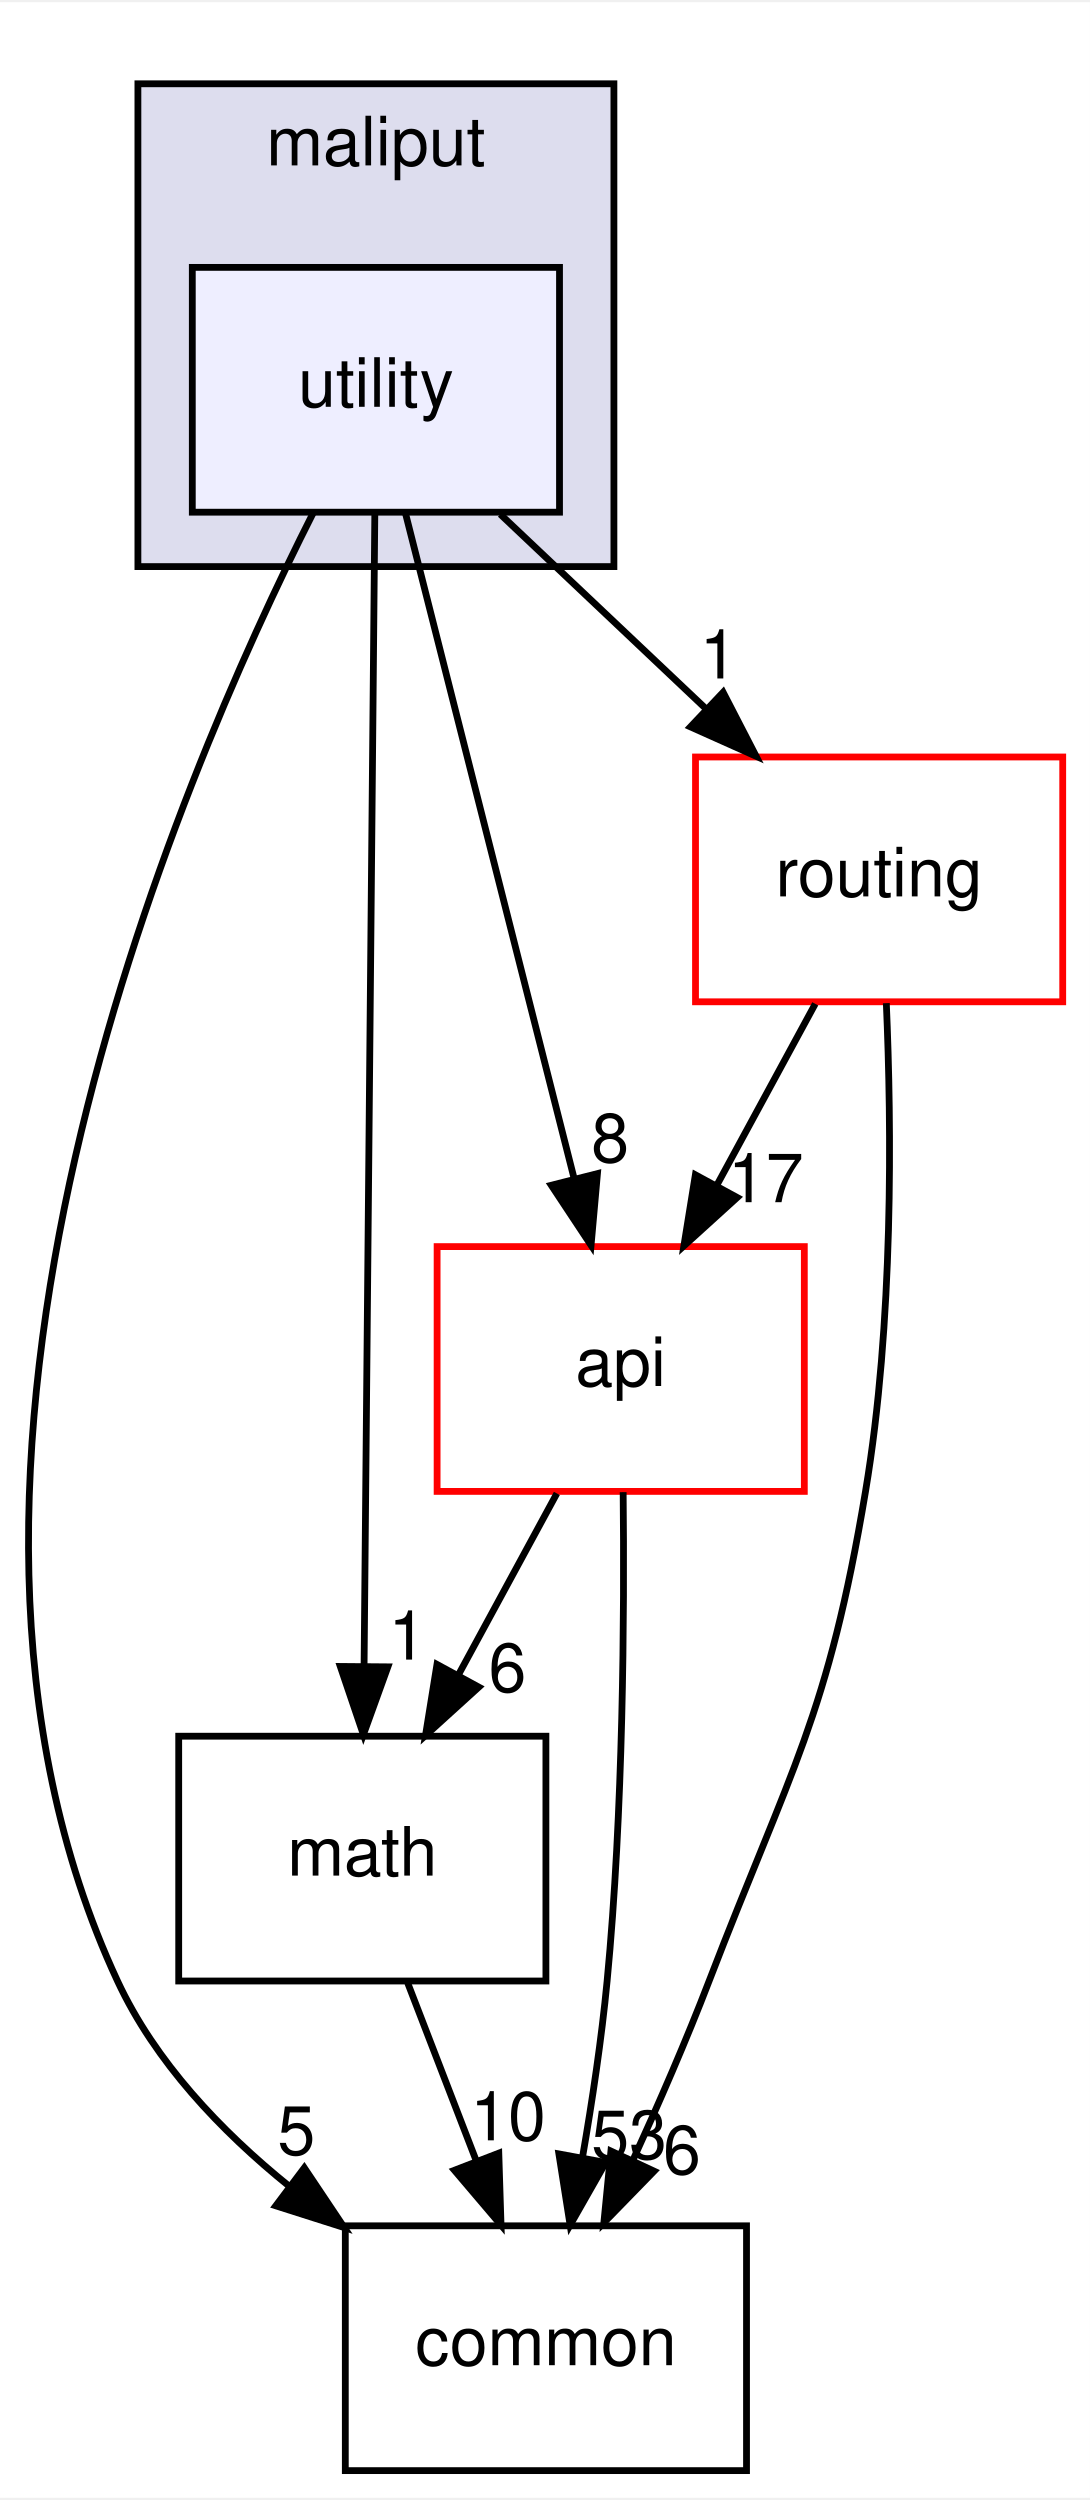
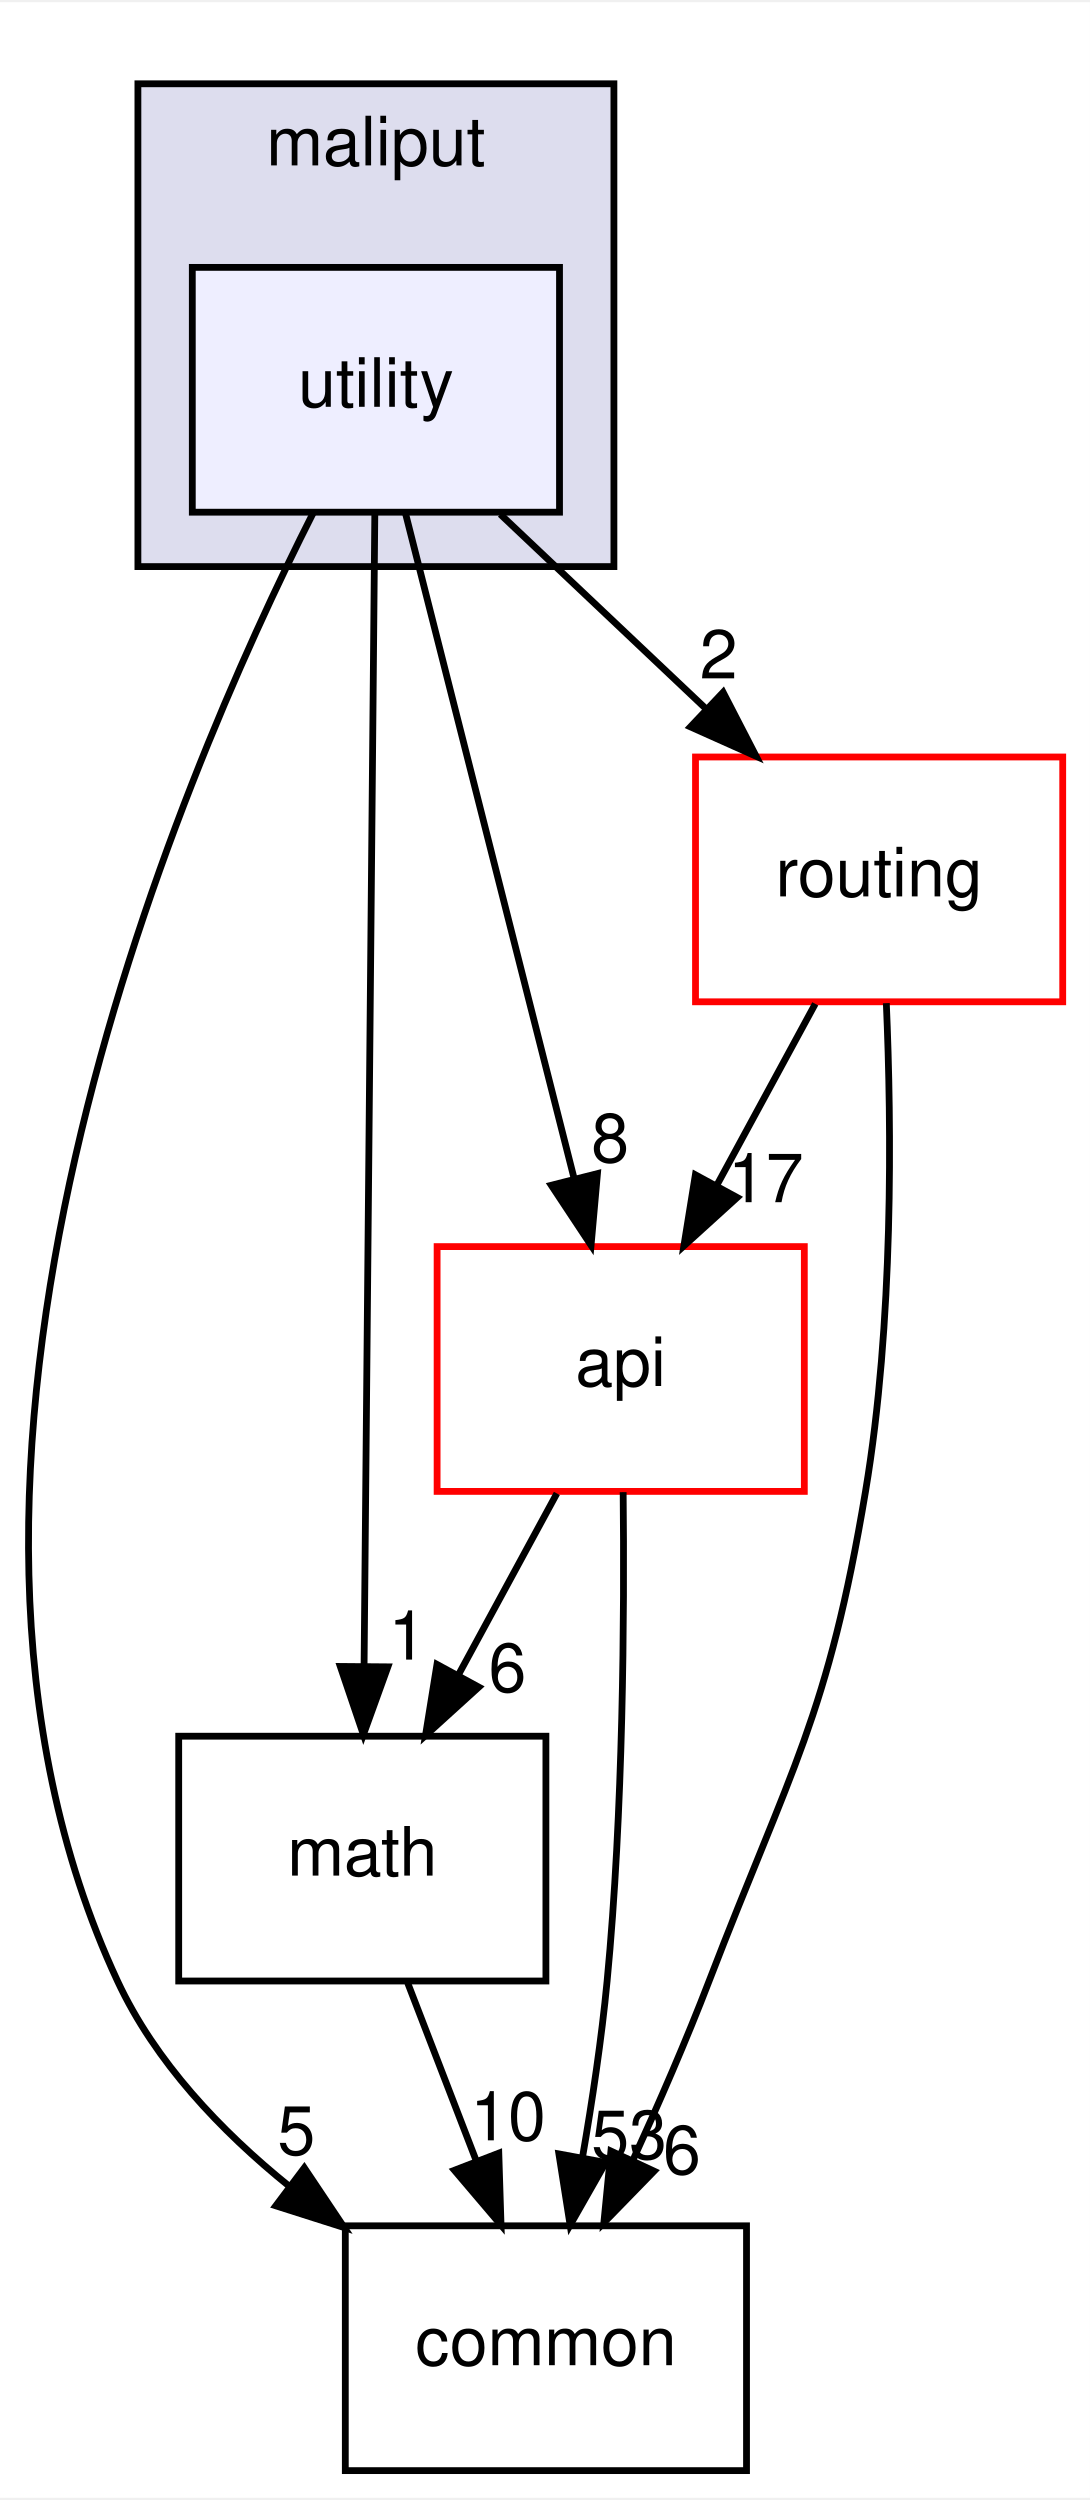
<svg xmlns="http://www.w3.org/2000/svg" xmlns:xlink="http://www.w3.org/1999/xlink" width="160pt" height="367pt" viewBox="0.00 0.00 160.28 367.00">
  <g id="graph0" class="graph" transform="scale(1 1) rotate(0) translate(4 363)">
    <polygon fill="white" stroke="transparent" points="-4,4 -4,-363 156.28,-363 156.28,4 -4,4" />
    <g id="clust1" class="cluster">
      <g id="a_clust1">
        <a xlink:href="dir_3a9e9a7cbac7463b19223206dfc8a5c3.html" target="_top" xlink:title="maliput">
          <polygon fill="#ddddee" stroke="black" points="16.28,-280 16.28,-351 86.28,-351 86.28,-280 16.28,-280" />
          <text text-anchor="middle" x="51.28" y="-339" font-family="Helvetica,sans-Serif" font-size="10.00">maliput</text>
        </a>
      </g>
    </g>
    <g id="node1" class="node">
      <g id="a_node1">
        <a xlink:href="dir_b4bcb601ac4d8ce2905a4ced923f65ab.html" target="_top" xlink:title="utility">
          <polygon fill="#eeeeff" stroke="black" points="78.28,-324 24.28,-324 24.28,-288 78.28,-288 78.28,-324" />
          <text text-anchor="middle" x="51.28" y="-303.5" font-family="Helvetica,sans-Serif" font-size="10.00">utility</text>
        </a>
      </g>
    </g>
    <g id="node2" class="node">
      <g id="a_node2">
        <a xlink:href="dir_e37e446e438ba0eaa2502dac691157d1.html" target="_top" xlink:title="math">
          <polygon fill="none" stroke="black" points="76.28,-108 22.28,-108 22.28,-72 76.28,-72 76.28,-108" />
          <text text-anchor="middle" x="49.28" y="-87.5" font-family="Helvetica,sans-Serif" font-size="10.00">math</text>
        </a>
      </g>
    </g>
    <g id="edge4" class="edge">
      <path fill="none" stroke="black" d="M51.12,-287.85C50.78,-250.83 49.96,-163.18 49.54,-118.39" />
      <polygon fill="black" stroke="black" points="53.04,-118.2 49.44,-108.23 46.04,-118.26 53.04,-118.2" />
      <g id="a_edge4-headlabel">
        <a xlink:href="dir_000026_000011.html" target="_top" xlink:title="1">
          <text text-anchor="middle" x="55.91" y="-119.27" font-family="Helvetica,sans-Serif" font-size="10.00">1</text>
        </a>
      </g>
    </g>
    <g id="node3" class="node">
      <g id="a_node3">
        <a xlink:href="dir_65831712c373917dbbb63459633e48fd.html" target="_top" xlink:title="common">
          <polygon fill="none" stroke="black" points="105.78,-36 46.78,-36 46.78,0 105.78,0 105.78,-36" />
          <text text-anchor="middle" x="76.28" y="-15.5" font-family="Helvetica,sans-Serif" font-size="10.00">common</text>
        </a>
      </g>
    </g>
    <g id="edge5" class="edge">
      <path fill="none" stroke="black" d="M42.11,-288C21.98,-248.23 -21.57,-146.87 13.28,-72 18.8,-60.14 28.43,-49.98 38.52,-41.83" />
      <polygon fill="black" stroke="black" points="40.75,-44.53 46.64,-35.73 36.55,-38.94 40.75,-44.53" />
      <g id="a_edge5-headlabel">
        <a xlink:href="dir_000026_000009.html" target="_top" xlink:title="5">
          <text text-anchor="middle" x="39.58" y="-46.46" font-family="Helvetica,sans-Serif" font-size="10.00">5</text>
        </a>
      </g>
    </g>
    <g id="node4" class="node">
      <g id="a_node4">
        <a xlink:href="dir_136b70ad760cd231f6f635bc47cd70fb.html" target="_top" xlink:title="api">
          <polygon fill="white" stroke="red" points="114.28,-180 60.28,-180 60.28,-144 114.28,-144 114.28,-180" />
          <text text-anchor="middle" x="87.28" y="-159.5" font-family="Helvetica,sans-Serif" font-size="10.00">api</text>
        </a>
      </g>
    </g>
    <g id="edge6" class="edge">
      <path fill="none" stroke="black" d="M55.62,-287.87C61.79,-263.56 73.13,-218.82 80.43,-190.01" />
      <polygon fill="black" stroke="black" points="83.86,-190.74 82.92,-180.19 77.07,-189.02 83.86,-190.74" />
      <g id="a_edge6-headlabel">
        <a xlink:href="dir_000026_000013.html" target="_top" xlink:title="8">
          <text text-anchor="middle" x="85.73" y="-192.42" font-family="Helvetica,sans-Serif" font-size="10.00">8</text>
        </a>
      </g>
    </g>
    <g id="node5" class="node">
      <g id="a_node5">
        <a xlink:href="dir_b557d5aff34aa37a1ba555ea2c192ffe.html" target="_top" xlink:title="routing">
          <polygon fill="white" stroke="red" points="152.28,-252 98.28,-252 98.28,-216 152.28,-216 152.28,-252" />
          <text text-anchor="middle" x="125.28" y="-231.5" font-family="Helvetica,sans-Serif" font-size="10.00">routing</text>
        </a>
      </g>
    </g>
    <g id="edge7" class="edge">
      <path fill="none" stroke="black" d="M69.57,-287.7C78.71,-279.05 89.92,-268.45 99.88,-259.03" />
      <polygon fill="black" stroke="black" points="102.34,-261.52 107.2,-252.1 97.53,-256.43 102.34,-261.52" />
      <g id="a_edge7-headlabel">
-         <a xlink:href="dir_000026_000019.html" target="_top" xlink:title="1">
-           <text text-anchor="middle" x="101.68" y="-263.55" font-family="Helvetica,sans-Serif" font-size="10.00">1</text>
+         <a xlink:href="dir_000026_000019.html" target="_top" xlink:title="2">
+           <text text-anchor="middle" x="101.68" y="-263.55" font-family="Helvetica,sans-Serif" font-size="10.00">2</text>
        </a>
      </g>
    </g>
    <g id="edge1" class="edge">
      <path fill="none" stroke="black" d="M55.96,-71.7C59,-63.81 62.66,-54.3 66.04,-45.55" />
      <polygon fill="black" stroke="black" points="69.35,-46.69 69.68,-36.1 62.82,-44.17 69.35,-46.69" />
      <g id="a_edge1-headlabel">
        <a xlink:href="dir_000011_000009.html" target="_top" xlink:title="10">
          <text text-anchor="middle" x="70.71" y="-48.57" font-family="Helvetica,sans-Serif" font-size="10.00">10</text>
        </a>
      </g>
    </g>
    <g id="edge2" class="edge">
      <path fill="none" stroke="black" d="M77.89,-143.7C73.52,-135.64 68.22,-125.89 63.39,-116.98" />
      <polygon fill="black" stroke="black" points="66.41,-115.22 58.57,-108.1 60.26,-118.56 66.41,-115.22" />
      <g id="a_edge2-headlabel">
        <a xlink:href="dir_000013_000011.html" target="_top" xlink:title="6">
          <text text-anchor="middle" x="70.62" y="-114.53" font-family="Helvetica,sans-Serif" font-size="10.00">6</text>
        </a>
      </g>
    </g>
    <g id="edge3" class="edge">
      <path fill="none" stroke="black" d="M87.64,-143.89C87.83,-125.94 87.67,-96.92 85.28,-72 84.47,-63.51 83.09,-54.32 81.65,-46.02" />
      <polygon fill="black" stroke="black" points="85.08,-45.31 79.84,-36.1 78.19,-46.57 85.08,-45.31" />
      <g id="a_edge3-headlabel">
        <a xlink:href="dir_000013_000009.html" target="_top" xlink:title="53">
          <text text-anchor="middle" x="88.52" y="-45.83" font-family="Helvetica,sans-Serif" font-size="10.00">53</text>
        </a>
      </g>
    </g>
    <g id="edge8" class="edge">
      <path fill="none" stroke="black" d="M126.34,-215.8C127.12,-197.77 127.42,-168.69 123.28,-144 117.74,-110.87 112.34,-103.35 100.28,-72 96.95,-63.33 92.91,-54.04 89.1,-45.71" />
      <polygon fill="black" stroke="black" points="92.19,-44.04 84.8,-36.45 85.84,-46.99 92.19,-44.04" />
      <g id="a_edge8-headlabel">
        <a xlink:href="dir_000019_000009.html" target="_top" xlink:title="6">
          <text text-anchor="middle" x="96.28" y="-43.61" font-family="Helvetica,sans-Serif" font-size="10.00">6</text>
        </a>
      </g>
    </g>
    <g id="edge9" class="edge">
      <path fill="none" stroke="black" d="M115.89,-215.7C111.52,-207.64 106.22,-197.89 101.39,-188.98" />
      <polygon fill="black" stroke="black" points="104.41,-187.22 96.57,-180.1 98.26,-190.56 104.41,-187.22" />
      <g id="a_edge9-headlabel">
        <a xlink:href="dir_000019_000013.html" target="_top" xlink:title="17">
          <text text-anchor="middle" x="108.62" y="-186.53" font-family="Helvetica,sans-Serif" font-size="10.00">17</text>
        </a>
      </g>
    </g>
  </g>
</svg>
